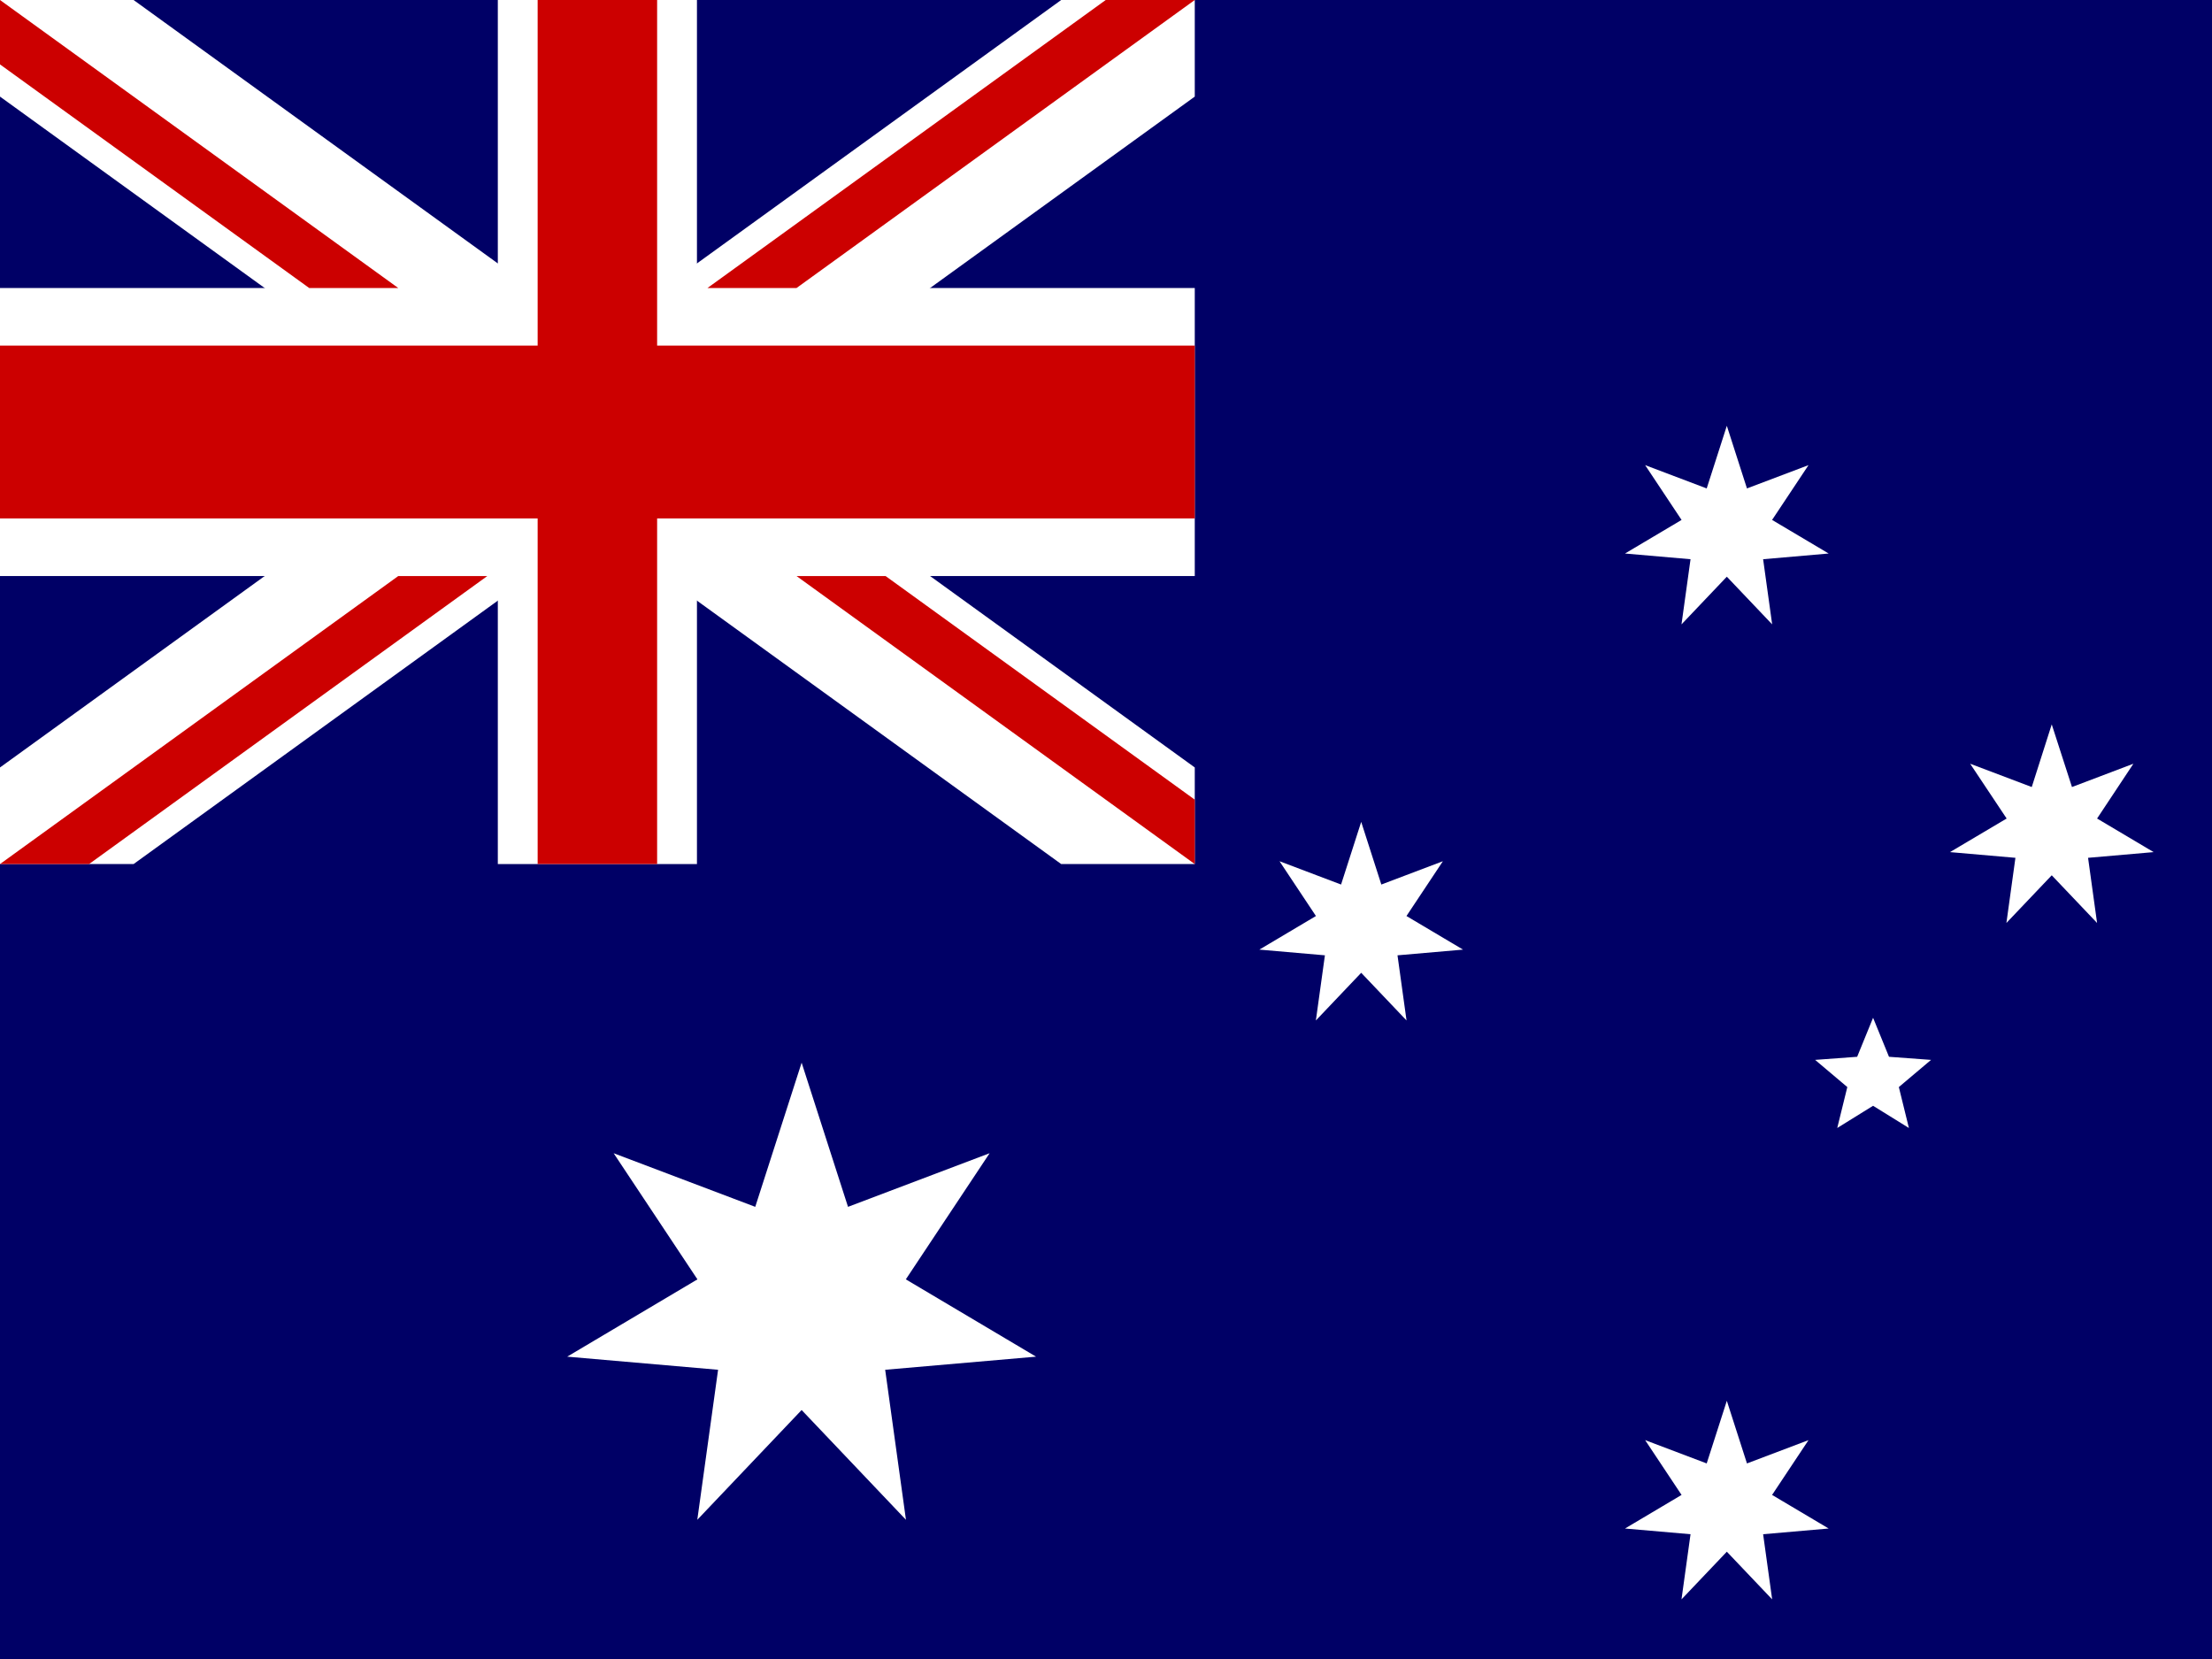
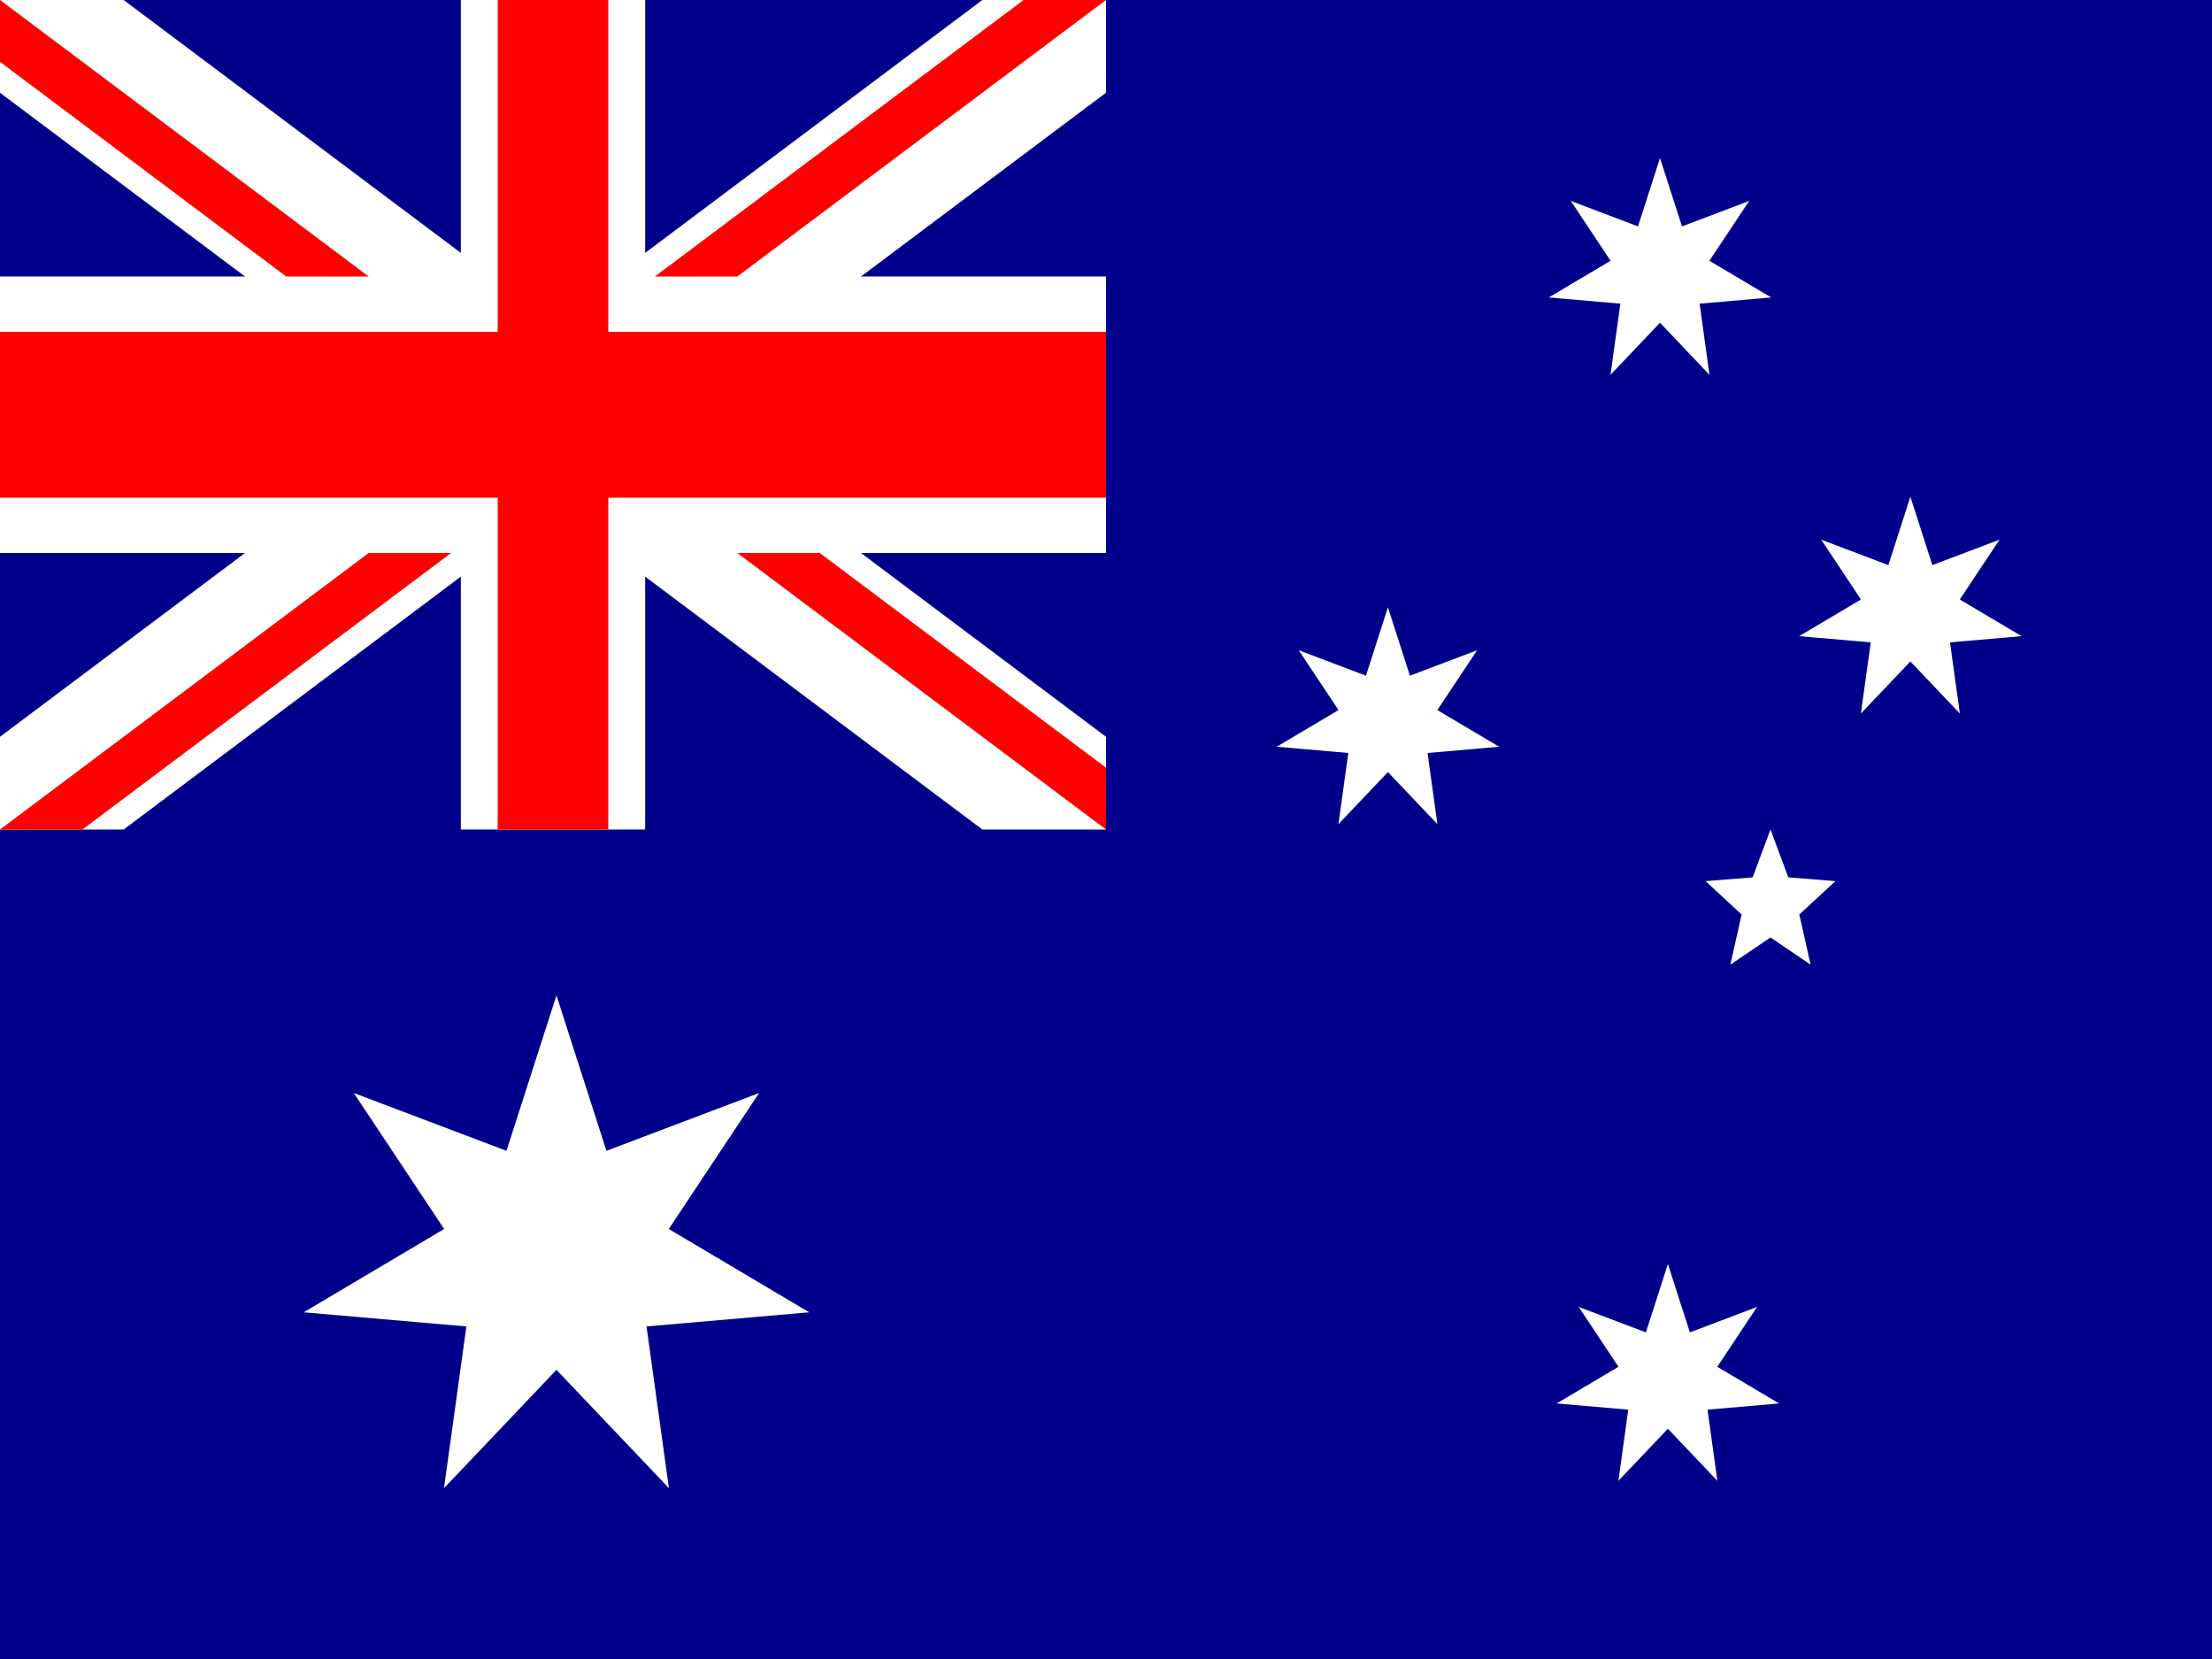
- <svg xmlns="http://www.w3.org/2000/svg" height="480" width="640" version="1">
-   <g stroke-width="1pt">
-     <path fill="#006" d="M0 0h640v480H0z" />
-     <path d="M0 0v27.95L307.037 250h38.647v-27.95L38.647 0H0zm345.684 0v27.95L38.647 250H0v-27.95L307.037 0h38.647z" fill="#fff" />
-     <path d="M144.035 0v250h57.614V0h-57.615zM0 83.333v83.333h345.684V83.333H0z" fill="#fff" />
-     <path d="M0 100v50h345.684v-50H0zM155.558 0v250h34.568V0h-34.568zM0 250l115.228-83.334h25.765L25.765 250H0zM0 0l115.228 83.333H89.463L0 18.633V0zm204.69 83.333L319.92 0h25.764L230.456 83.333H204.69zM345.685 250l-115.228-83.334h25.765l89.464 64.7V250z" fill="#c00" />
-     <g fill-rule="evenodd" fill="#fff">
-       <path d="M299.762 392.523l-43.653 3.795 6.013 43.406-30.187-31.764-30.186 31.764 6.014-43.406-43.653-3.795 37.68-22.364-24.244-36.495 40.97 15.514 13.42-41.713 13.42 41.712 40.97-15.515-24.242 36.494M486.528 432.528l-10.537-15.854 17.81 6.742 5.824-18.125 5.825 18.126 17.807-6.742-10.537 15.854 16.37 9.718-18.965 1.65 2.616 18.85-13.116-13.793-13.117 13.794 2.616-18.85-18.964-1.65M486.528 150.433l-10.537-15.856 17.81 6.742 5.824-18.122 5.825 18.12 17.807-6.74-10.537 15.855 16.37 9.717-18.965 1.65 2.616 18.85-13.116-13.793-13.117 13.794 2.616-18.85-18.964-1.65M380.742 265.033l-10.537-15.853 17.808 6.742 5.825-18.125 5.825 18.125 17.808-6.742-10.536 15.853 16.37 9.72-18.965 1.65 2.615 18.85-13.117-13.795-13.117 13.795 2.617-18.85-18.964-1.65M580.586 236.824l-10.558-15.854 17.822 6.742 5.782-18.125 5.854 18.125 17.772-6.742-10.508 15.854 16.362 9.718-18.97 1.65 2.608 18.85-13.118-13.793-13.117 13.793 2.61-18.85-18.936-1.65M541.938 319.936l-10.367 6.425 2.914-11.84-9.316-7.863 12.165-.896 4.605-11.29 4.606 11.29 12.165.897-9.317 7.863 2.912 11.84" />
+ <svg xmlns="http://www.w3.org/2000/svg" width="640px" height="480px" viewBox="0 0 640 480" version="1.1">
+   <defs />
+   <g id="Page-1" stroke="none" stroke-width="1" fill="none" fill-rule="evenodd">
+     <g id="Flag_of_Australia">
+       <path d="M0,0 L640,0 L640,480 L0,480 L0,0 L0,0 Z" id="Shape" fill="#00008B" />
+       <g id="Commonwealth_Star" transform="translate(86, 288)" fill="#FFFFFF">
+         <path d="M75,0 L89.463,44.968 L133.637,28.238 L107.498,67.583 L148.12,91.689 L101.061,95.783 L107.541,142.573 L75,108.333 L42.459,142.573 L48.939,95.783 L1.88,91.689 L42.502,67.583 L16.363,28.238 L60.537,44.968 L75,0 L75,0 Z" id="Star7" />
+       </g>
+       <g id="Star_Alpha_Crucis" transform="translate(449.5714, 365.7143)" fill="#FFFFFF">
+         <path d="M33,0 L39.364,19.786 L58.8,12.425 L47.299,29.736 L65.173,40.343 L44.467,42.145 L47.318,62.732 L33,47.667 L18.682,62.732 L21.533,42.145 L0.827,40.343 L18.701,29.736 L7.2,12.425 L26.636,19.786 L33,0 L33,0 Z" id="Star7" />
+       </g>
+       <g id="Star_Beta_Crucis" transform="translate(368.5714, 175.7143)" fill="#FFFFFF">
+         <path d="M33,0 L39.364,19.786 L58.8,12.425 L47.299,29.736 L65.173,40.343 L44.467,42.145 L47.318,62.732 L33,47.667 L18.682,62.732 L21.533,42.145 L0.827,40.343 L18.701,29.736 L7.2,12.425 L26.636,19.786 L33,0 L33,0 Z" id="Star7" />
+       </g>
+       <g id="Star_Gamma_Crucis" transform="translate(447.2857, 45.71429)" fill="#FFFFFF">
+         <path d="M33,0 L39.364,19.786 L58.8,12.425 L47.299,29.736 L65.173,40.343 L44.467,42.145 L47.318,62.732 L33,47.667 L18.682,62.732 L21.533,42.145 L0.827,40.343 L18.701,29.736 L7.2,12.425 L26.636,19.786 L33,0 L33,0 Z" id="Star7" />
+       </g>
+       <g id="Star_Delta_Crucis" transform="translate(519.7302, 143.7143)" fill="#FFFFFF">
+         <path d="M33,0 L39.364,19.786 L58.8,12.425 L47.299,29.736 L65.173,40.343 L44.467,42.145 L47.318,62.732 L33,47.667 L18.682,62.732 L21.533,42.145 L0.827,40.343 L18.701,29.736 L7.2,12.425 L26.636,19.786 L33,0 L33,0 Z" id="Star7" />
+       </g>
+       <g id="Star_Epsilon_Crucis" transform="translate(492.5, 240)" fill="#FFFFFF">
+         <path d="M19.753,3.19744231e-14 L24.913,13.847 L38.539,14.94 L28.103,24.591 L31.364,39.114 L19.753,31.231 L8.143,39.114 L11.404,24.591 L0.967,14.94 L14.593,13.847 L19.753,3.19744231e-14 L19.753,3.19744231e-14 Z" id="Star5" />
+       </g>
+       <path d="M133.333,0 L186.667,0 L186.667,80 L320,80 L320,160 L186.667,160 L186.667,240 L133.333,240 L133.333,160 L0,160 L0,80 L133.333,80 L133.333,0 L133.333,0 Z" id="White_Cross" fill="#FFFFFF" />
+       <path d="M0,0 L35.777,0 L320,213.167 L320,240 L284.223,240 L0,26.833 L0,0 L0,0 Z" id="White_Diagonal" fill="#FFFFFF" />
+       <g id="White_Diagonal_Flipped" transform="translate(160, 120) scale(-1, 1) translate(-160, -120) " fill="#FFFFFF">
+         <path d="M0,0 L35.777,0 L320,213.167 L320,240 L284.223,240 L0,26.833 L0,0 L0,0 Z" id="White_Diagonal" />
+       </g>
+       <path d="M144,0 L176,0 L176,96 L320,96 L320,144 L176,144 L176,240 L144,240 L144,144 L0,144 L0,96 L144,96 L144,0 L144,0 Z" id="Red_Cross" fill="#FF0000" />
+       <path d="M0,0 L106.667,80 L82.815,80 L0,17.889 L0,0 L0,0 Z M320,0 L296.149,0 L189.482,80 L213.333,80 L320,0 L320,0 Z" id="Red_Diagonals" fill="#FF0000" />
+       <g id="Red_Diagonals_Rotated" transform="translate(160, 200) scale(-1, -1) translate(-160, -200) translate(0, 160)" fill="#FF0000">
+         <path d="M0,0 L106.667,80 L82.815,80 L0,17.889 L0,0 L0,0 Z M320,0 L296.149,0 L189.482,80 L213.333,80 L320,0 L320,0 Z" id="Red_Diagonals" />
+       </g>
    </g>
  </g>
</svg>
